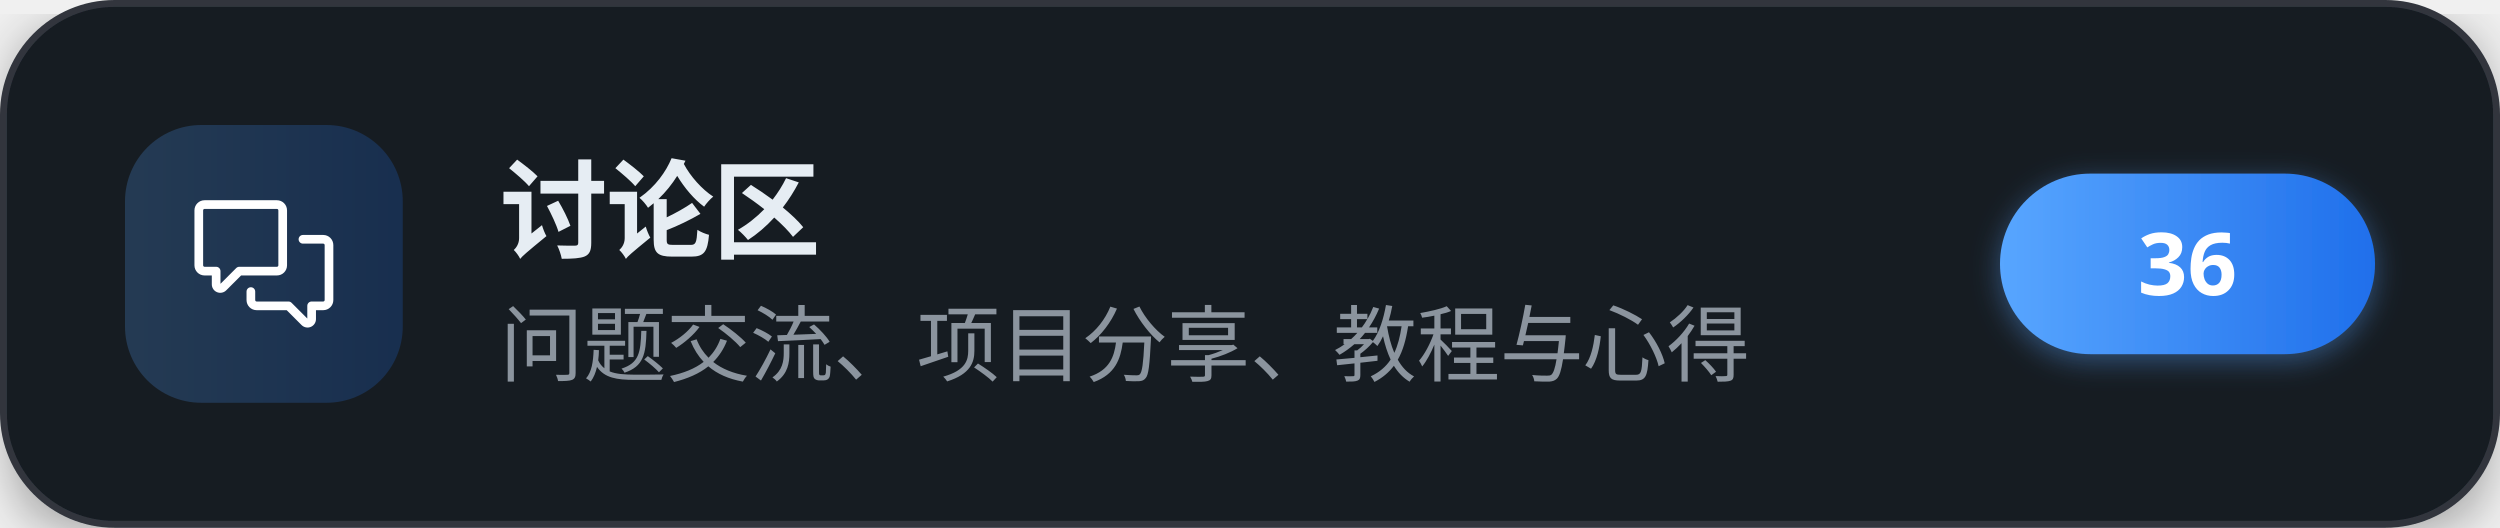
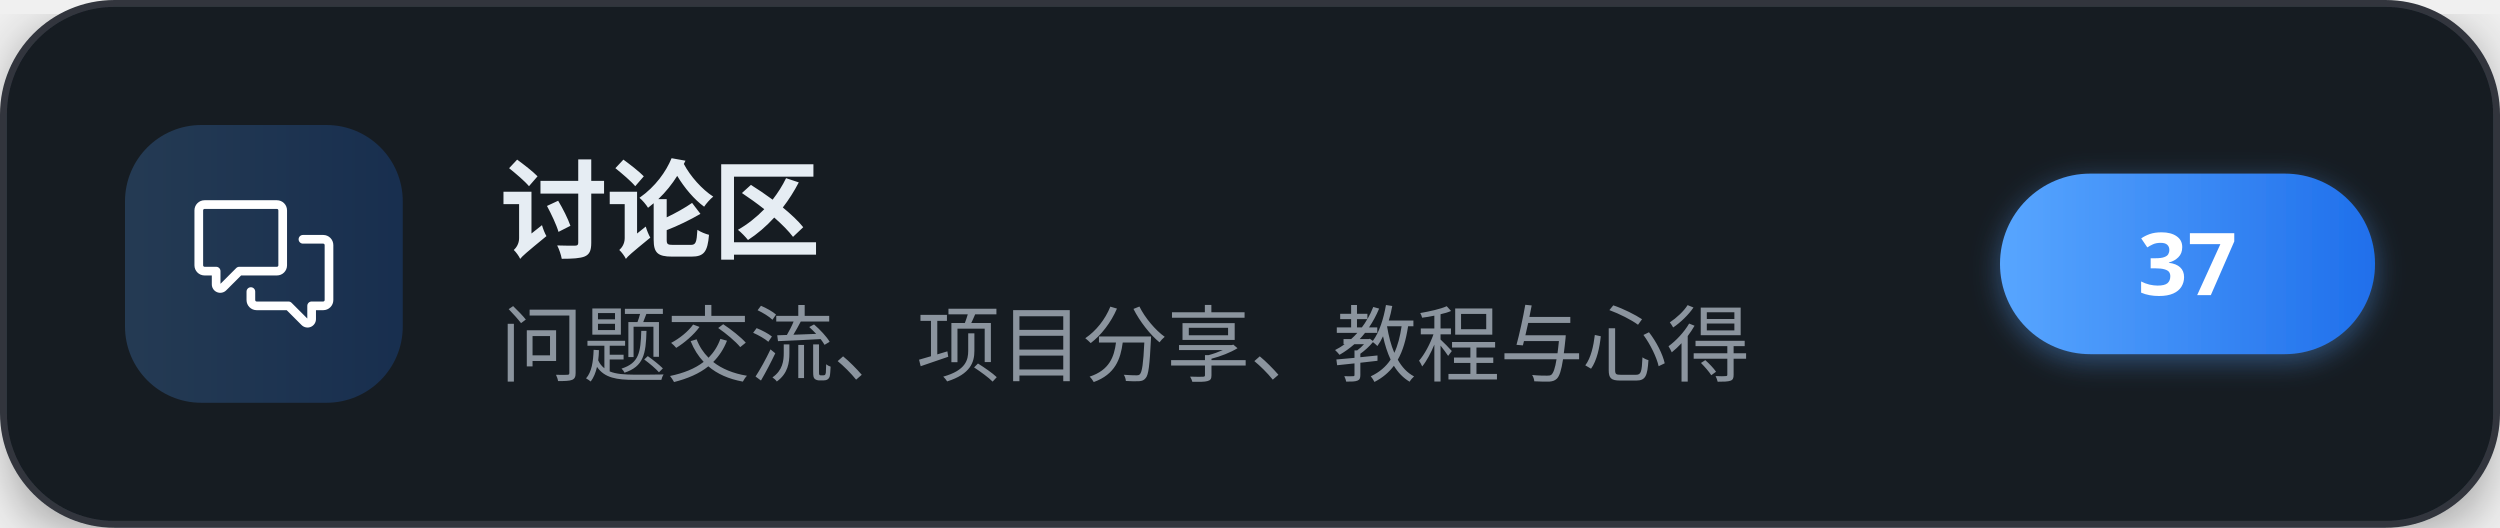
<svg xmlns="http://www.w3.org/2000/svg" width="360" height="76" viewBox="0 0 360 76" role="img" aria-label="讨论区">
  <defs>
    <linearGradient id="brand" x1="0" y1="0" x2="1" y2="0">
      <stop offset="0" stop-color="#58a6ff" />
      <stop offset="1" stop-color="#1f6feb" />
    </linearGradient>
    <filter id="cardShadow" x="-20%" y="-20%" width="140%" height="140%">
      <feDropShadow dx="0" dy="2" stdDeviation="4" flood-color="#000000" flood-opacity="0.35" />
    </filter>
    <filter id="pillShadow" x="-30%" y="-30%" width="160%" height="160%">
      <feDropShadow dx="0" dy="1" stdDeviation="2" flood-color="#58a6ff" flood-opacity="0.4" />
    </filter>
  </defs>
  <g filter="url(#cardShadow)">
    <rect x="0.5" y="0.5" width="359" height="75" rx="16" fill="#161b22" stroke="#30363d" stroke-width="1" />
  </g>
  <rect x="18" y="18" width="40" height="40" rx="11" fill="url(#brand)" fill-opacity="0.22" />
  <g transform="translate(28,28) scale(0.83333)" fill="#ffffff">
    <path d="M1.75 1h12.5c.966 0 1.75.784 1.75 1.75v9.5A1.75 1.75 0 0 1 14.25 14H8.061l-2.574 2.573A1.458 1.458 0 0 1 3 15.543V14H1.75A1.75 1.75 0 0 1 0 12.25v-9.5C0 1.784.784 1 1.75 1ZM1.5 2.75v9.5c0 .138.112.25.25.25h2a.75.75 0 0 1 .75.75v2.19l2.72-2.72a.749.749 0 0 1 .53-.22h6.5a.25.25 0 0 0 .25-.25v-9.5a.25.25 0 0 0-.25-.25H1.75a.25.25 0 0 0-.25.25Z" />
    <path d="M22.5 8.75a.25.25 0 0 0-.25-.25h-3.5a.75.75 0 0 1 0-1.5h3.5c.966 0 1.75.784 1.75 1.75v9.5A1.75 1.75 0 0 1 22.25 20H21v1.543a1.457 1.457 0 0 1-2.487 1.03L15.939 20H10.75A1.75 1.75 0 0 1 9 18.25v-1.465a.75.75 0 0 1 1.5 0v1.465c0 .138.112.25.25.25h5.5a.75.75 0 0 1 .53.22l2.72 2.72v-2.19a.75.75 0 0 1 .75-.75h2a.25.25 0 0 0 .25-.25v-9.5Z" />
  </g>
  <text x="72" y="36" font-family="'PingFang SC','Microsoft YaHei','Noto Sans SC','Segoe UI',sans-serif" font-size="15.5" font-weight="700" letter-spacing="-0.2" fill="#e6edf3">讨论区</text>
  <text x="72" y="54" font-family="'PingFang SC','Microsoft YaHei','Noto Sans SC','Segoe UI',sans-serif" font-size="12" fill="#8b949e">问题交流、项目分享、教程与心得</text>
  <g filter="url(#pillShadow)">
    <rect x="288" y="25" width="54" height="26" rx="13" fill="url(#brand)" />
  </g>
-   <text x="315" y="42.5" text-anchor="middle" font-family="'PingFang SC','Microsoft YaHei','Noto Sans SC','Segoe UI',sans-serif" font-size="12.5" font-weight="700" fill="#ffffff">36</text>
+   <text x="315" y="42.5" text-anchor="middle" font-family="'PingFang SC','Microsoft YaHei','Noto Sans SC','Segoe UI',sans-serif" font-size="12.5" font-weight="700" fill="#ffffff">37</text>
</svg>
